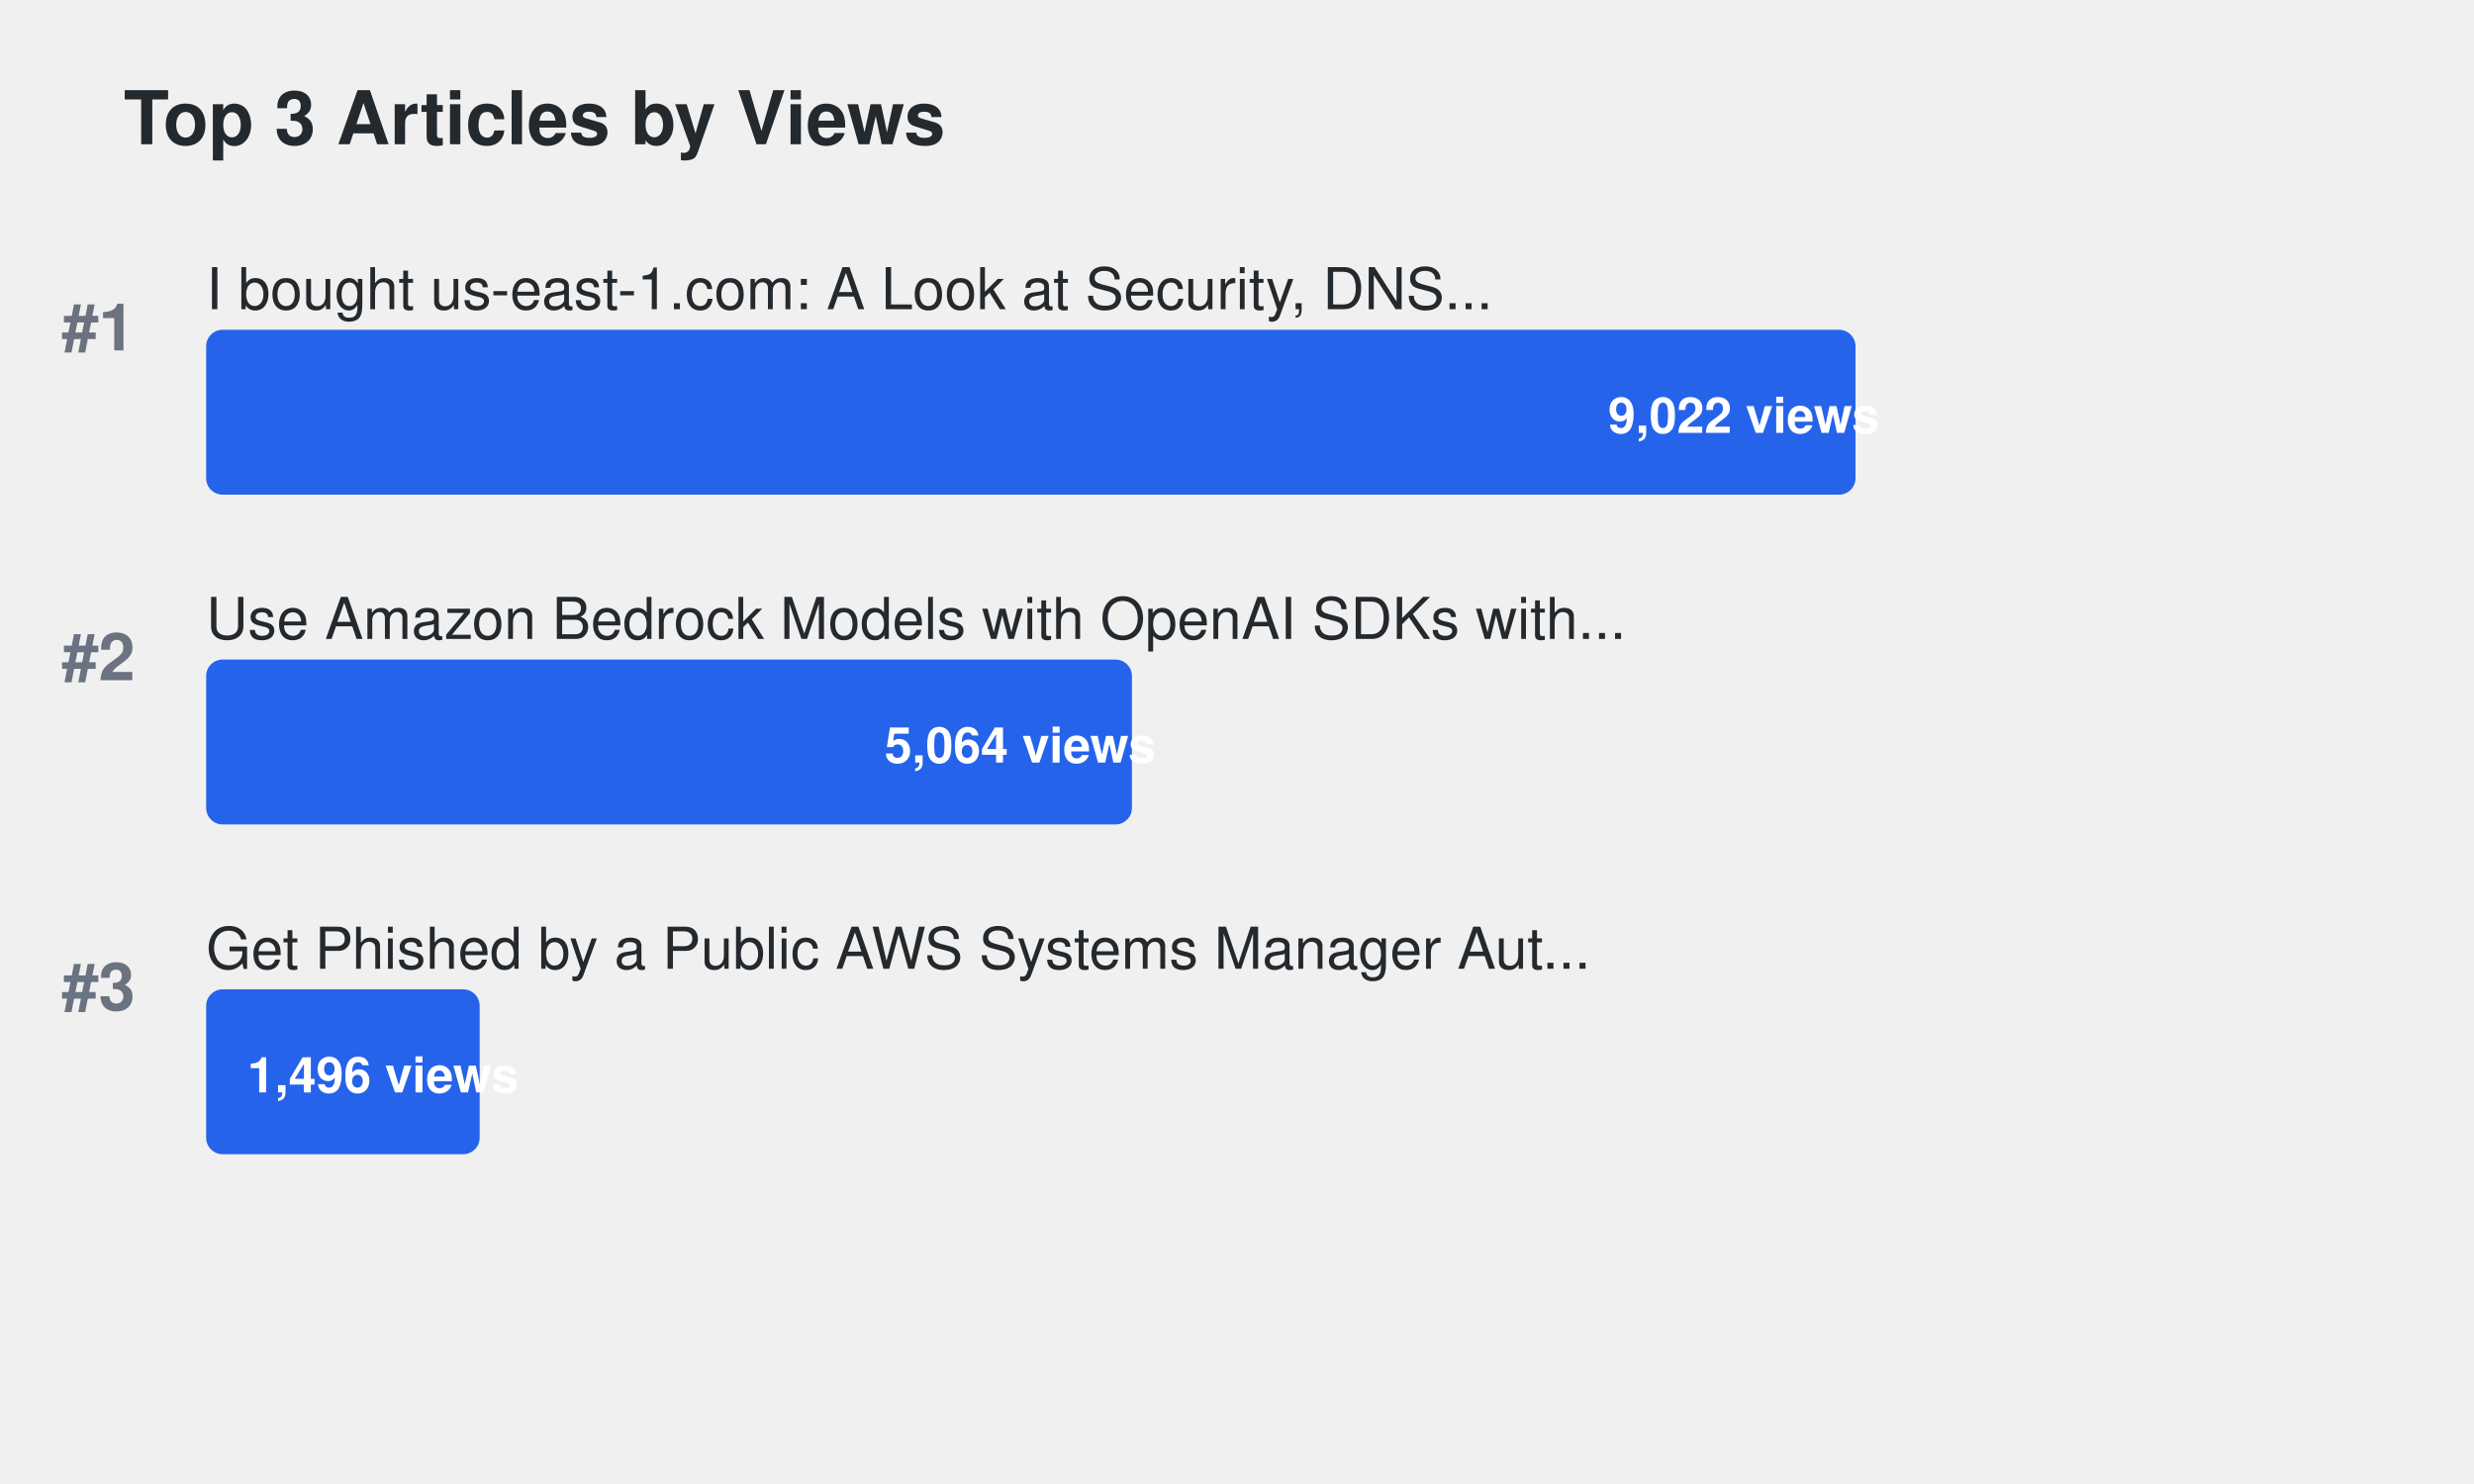
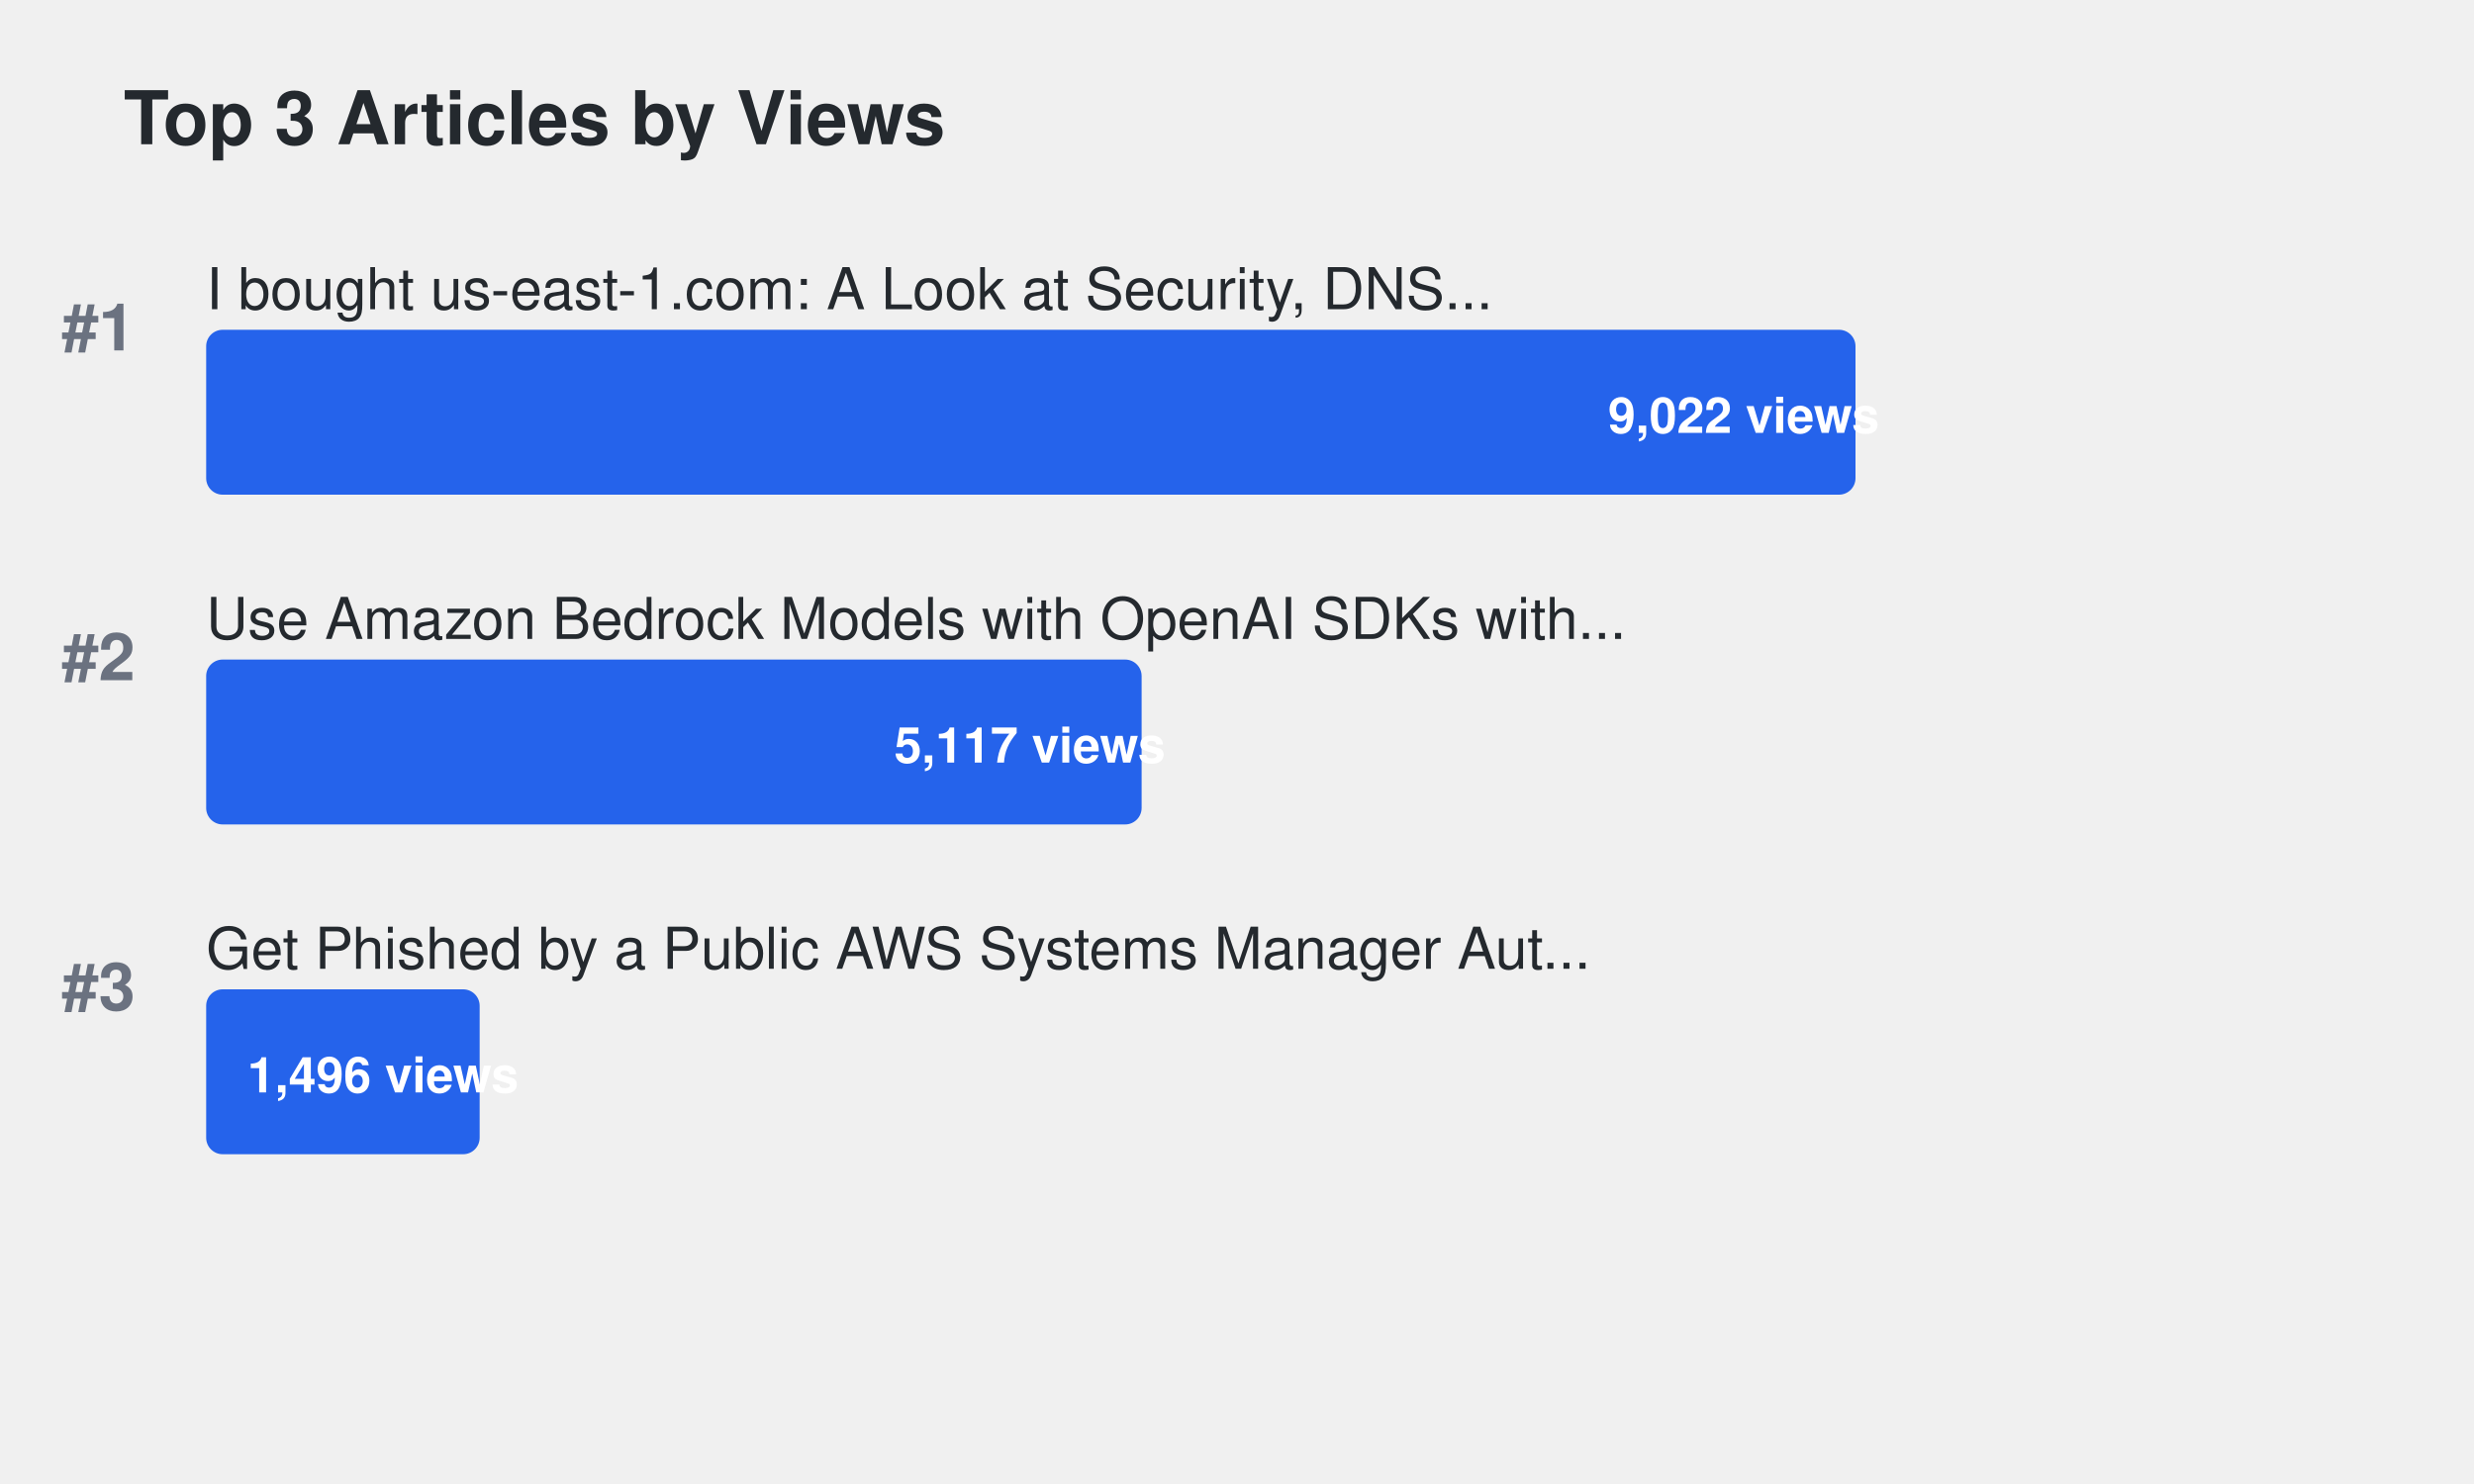
<svg xmlns="http://www.w3.org/2000/svg" width="600" height="360">
  <defs>
    <style>
.title { font-family: -apple-system, BlinkMacSystemFont, "Segoe UI", Helvetica, Arial, sans-serif; font-size: 18px; font-weight: 600; fill: #24292e; }
.article-title { font-family: -apple-system, BlinkMacSystemFont, "Segoe UI", Helvetica, Arial, sans-serif; font-size: 14px; font-weight: 500; fill: #24292e; }
.metric-value { font-family: -apple-system, BlinkMacSystemFont, "Segoe UI", Helvetica, Arial, sans-serif; font-size: 12px; font-weight: 600; fill: #ffffff; }
.rank { font-family: -apple-system, BlinkMacSystemFont, "Segoe UI", Helvetica, Arial, sans-serif; font-size: 16px; font-weight: 700; fill: #6b7280; }
.bar { rx: 4; ry: 4; }
.bar:hover { opacity: 0.8; cursor: pointer; }
a { text-decoration: none; }
a:hover .article-title { fill: #0969da; text-decoration: underline; }
a:hover .bar { opacity: 0.9; }
</style>
  </defs>
  <text x="30" y="35" class="title">Top 3 Articles by Views</text>
  <text x="15" y="85" class="rank">#1</text>
  <a href="https://dev.to/aws-builders/i-bought-us-east-1com-a-look-at-security-dns-traffic-and-protecting-aws-users-15ng" target="_blank">
    <text x="50" y="75" class="article-title">I bought us-east-1.com: A Look at Security, DNS...</text>
    <rect x="50" y="80" width="400.0" height="40" fill="#2563eb" class="bar">
</rect>
    <text x="390.0" y="105" class="metric-value" fill="#ffffff">9,022 views</text>
  </a>
  <text x="15" y="165" class="rank">#2</text>
  <a href="https://dev.to/aws-builders/use-amazon-bedrock-models-via-an-openai-api-compatible-serverless-endpoint-now-without-fixed-cost-5hf5" target="_blank">
    <text x="50" y="155" class="article-title">Use Amazon Bedrock Models with OpenAI SDKs with...</text>
-     <rect x="50" y="160" width="224.518" height="40" fill="#2563eb" class="bar">
+     <rect x="50" y="160" width="226.868" height="40" fill="#2563eb" class="bar">
</rect>
-     <text x="214.518" y="185" class="metric-value" fill="#ffffff">5,064 views</text>
+     <text x="216.868" y="185" class="metric-value" fill="#ffffff">5,117 views</text>
  </a>
  <text x="15" y="245" class="rank">#3</text>
  <a href="https://dev.to/aws-builders/get-phished-by-a-public-aws-systems-manager-automation-document-2die" target="_blank">
    <text x="50" y="235" class="article-title">Get Phished by a Public AWS Systems Manager Aut...</text>
    <rect x="50" y="240" width="66.327" height="40" fill="#2563eb" class="bar">
</rect>
    <text x="60" y="265" class="metric-value" fill="#24292e">1,496 views</text>
  </a>
</svg>
